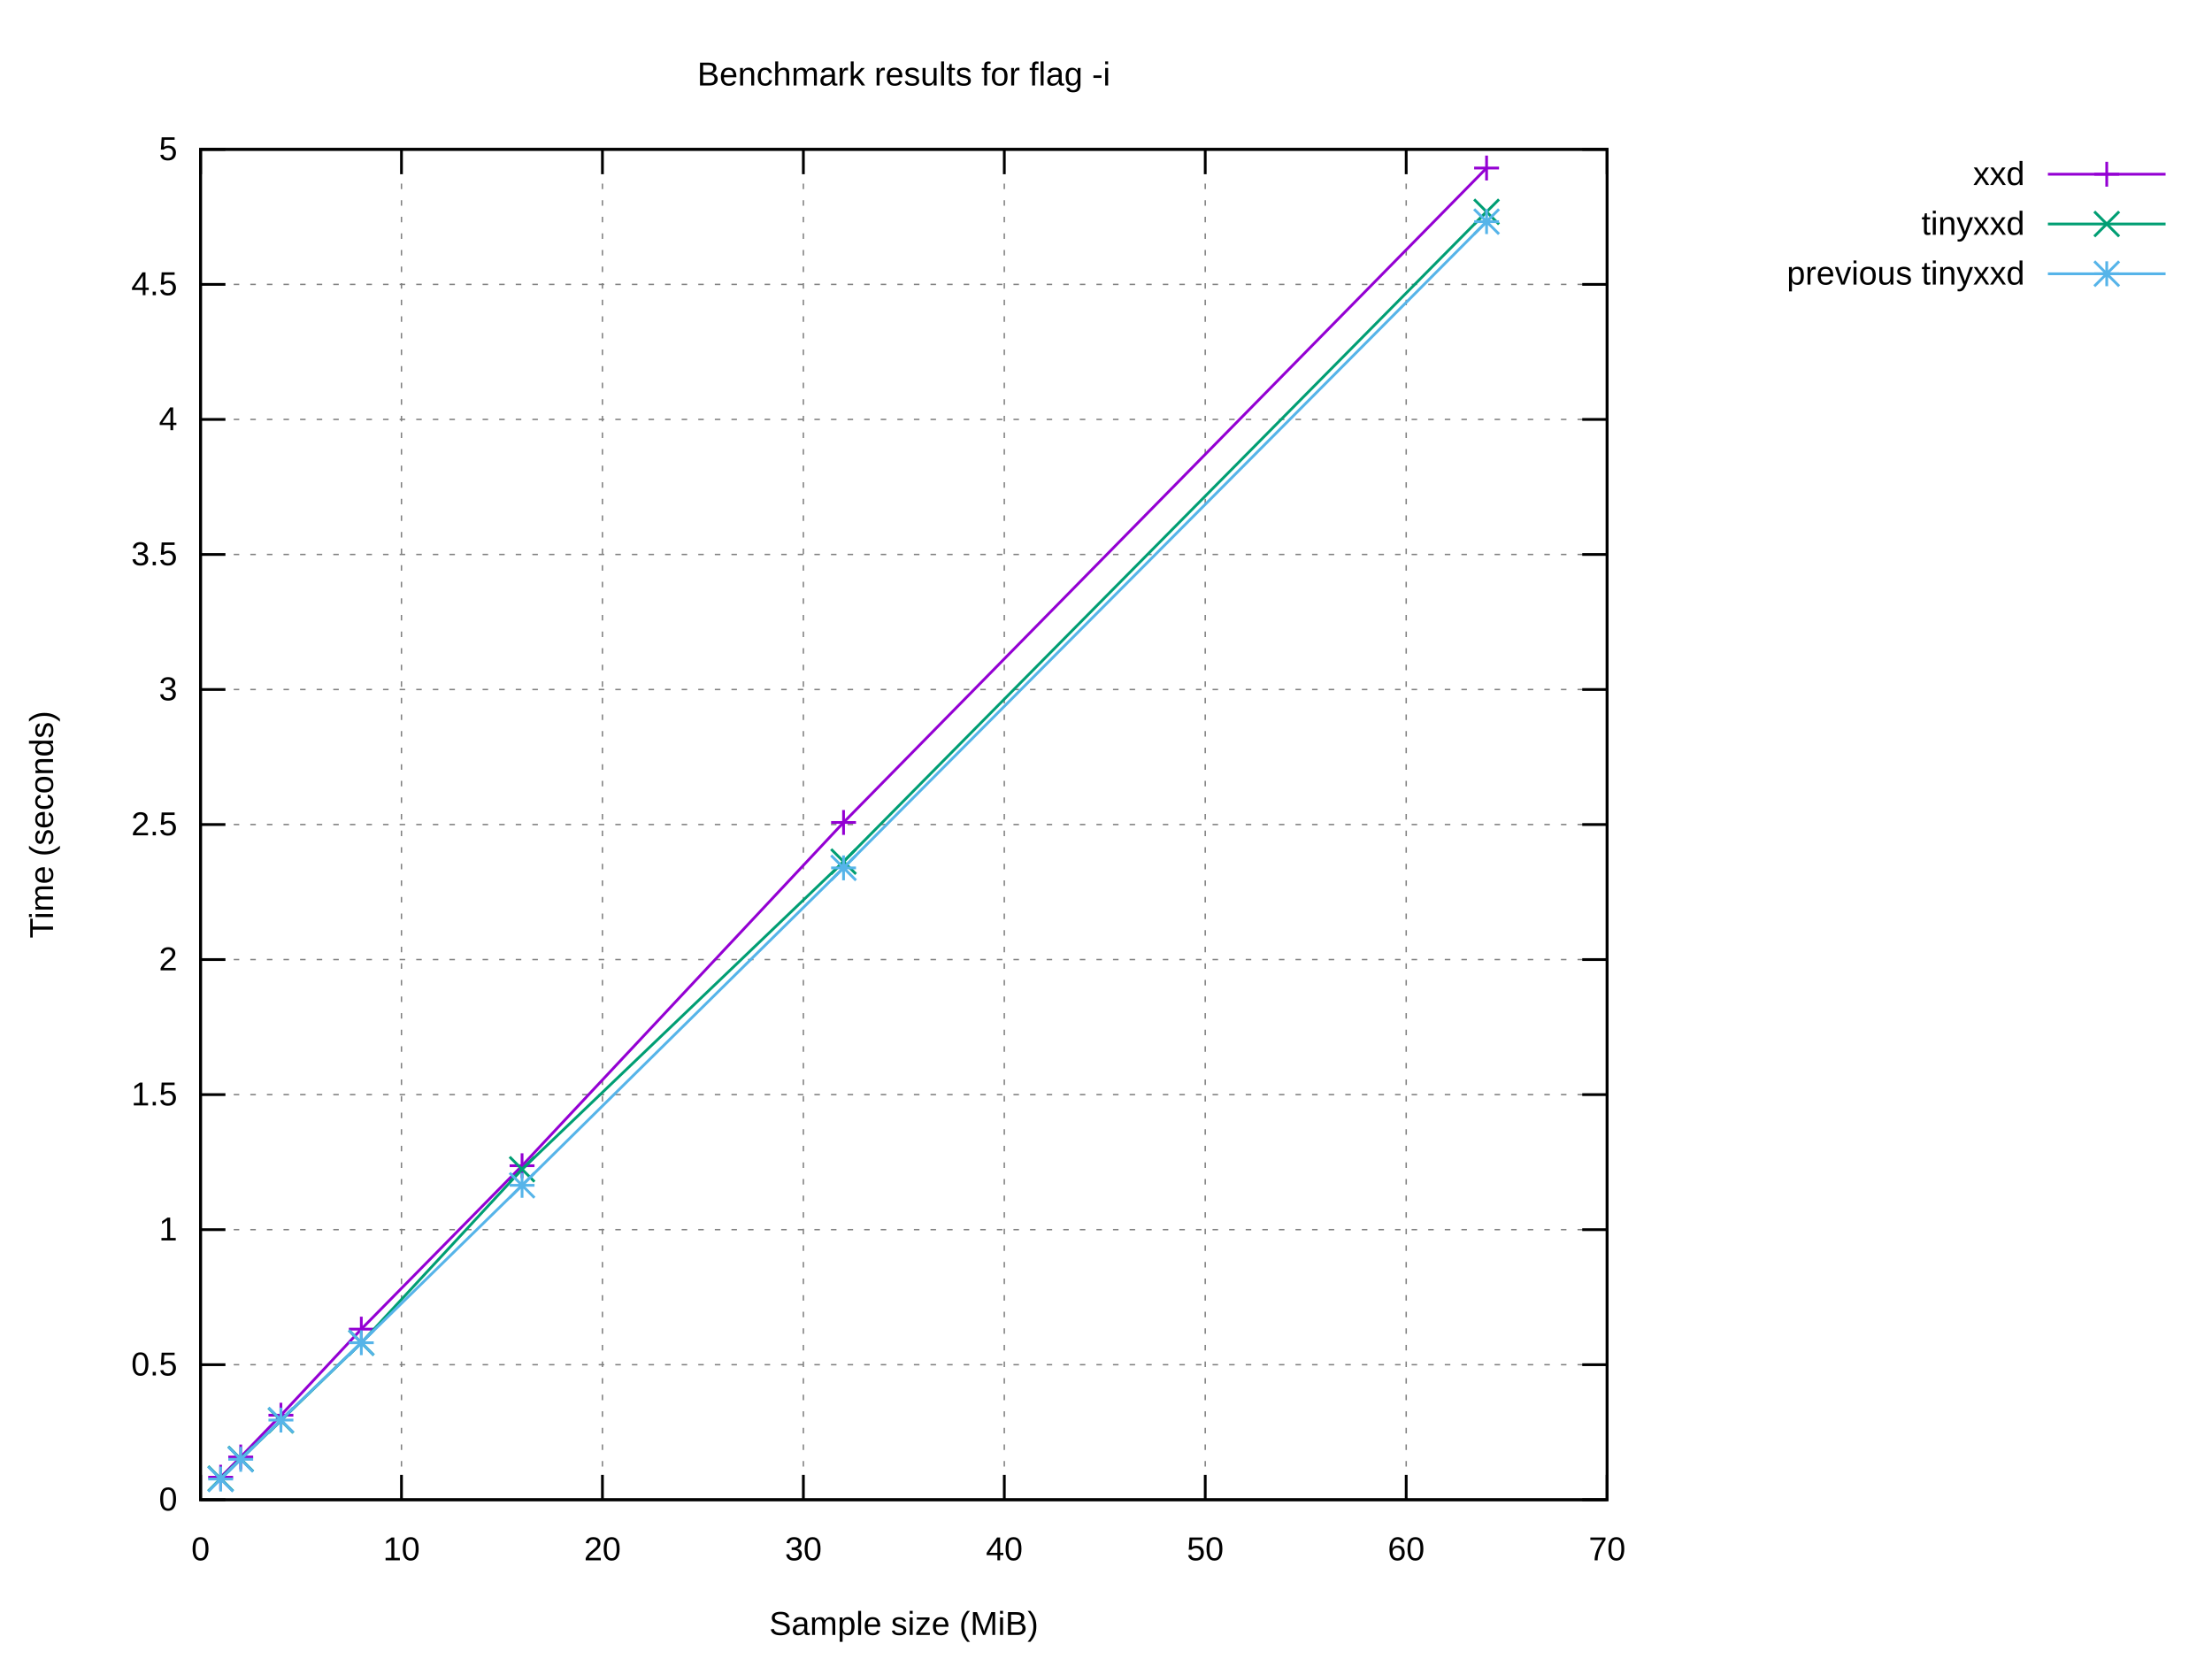
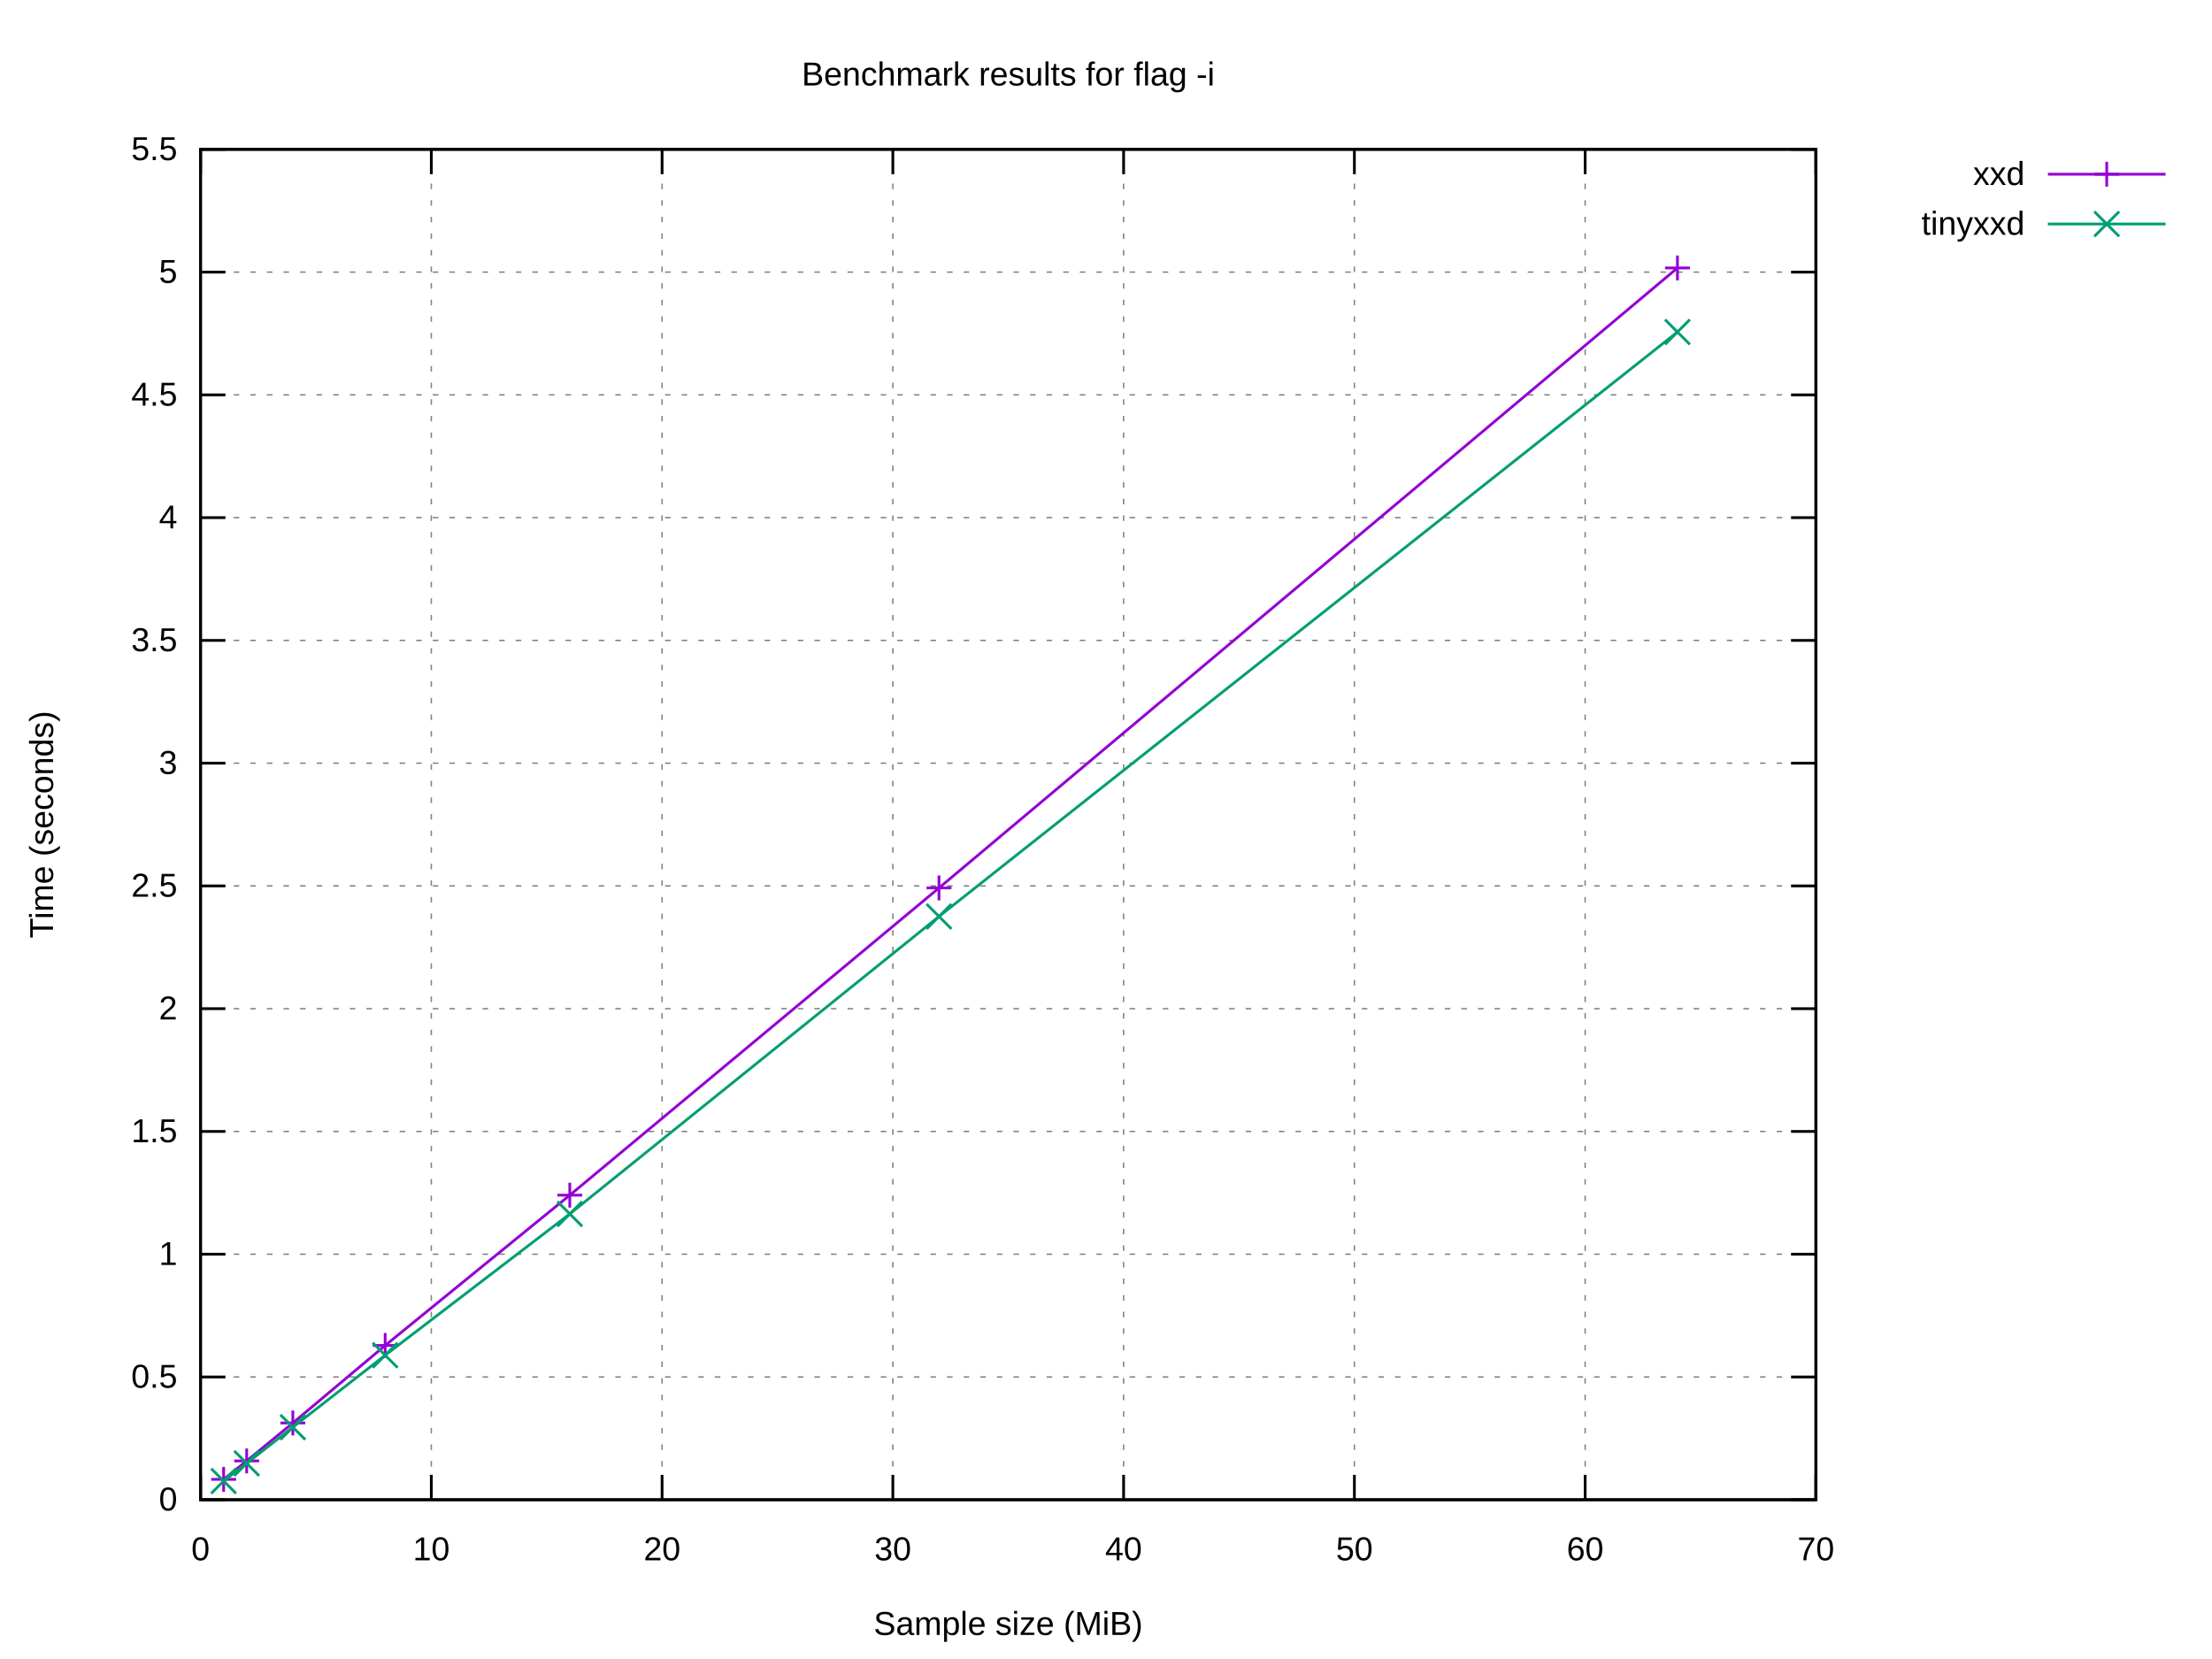
<svg xmlns="http://www.w3.org/2000/svg" xmlns:xlink="http://www.w3.org/1999/xlink" width="800" height="600" viewBox="0 0 800 600">
  <g id="gnuplot_canvas">
    <rect x="0" y="0" width="800" height="600" fill="#ffffff" />
    <defs>
      <circle id="gpDot" r="0.5" stroke-width="0.5" stroke="currentColor" />
      <path id="gpPt0" stroke-width="0.222" stroke="currentColor" d="M-1,0 h2 M0,-1 v2" />
      <path id="gpPt1" stroke-width="0.222" stroke="currentColor" d="M-1,-1 L1,1 M1,-1 L-1,1" />
      <path id="gpPt2" stroke-width="0.222" stroke="currentColor" d="M-1,0 L1,0 M0,-1 L0,1 M-1,-1 L1,1 M-1,1 L1,-1" />
      <rect id="gpPt3" stroke-width="0.222" stroke="currentColor" x="-1" y="-1" width="2" height="2" />
      <rect id="gpPt4" stroke-width="0.222" stroke="currentColor" fill="currentColor" x="-1" y="-1" width="2" height="2" />
      <circle id="gpPt5" stroke-width="0.222" stroke="currentColor" cx="0" cy="0" r="1" />
      <use xlink:href="#gpPt5" id="gpPt6" fill="currentColor" stroke="none" />
      <path id="gpPt7" stroke-width="0.222" stroke="currentColor" d="M0,-1.33 L-1.33,0.67 L1.33,0.67 z" />
      <use xlink:href="#gpPt7" id="gpPt8" fill="currentColor" stroke="none" />
      <use xlink:href="#gpPt7" id="gpPt9" stroke="currentColor" transform="rotate(180)" />
      <use xlink:href="#gpPt9" id="gpPt10" fill="currentColor" stroke="none" />
      <use xlink:href="#gpPt3" id="gpPt11" stroke="currentColor" transform="rotate(45)" />
      <use xlink:href="#gpPt11" id="gpPt12" fill="currentColor" stroke="none" />
      <path id="gpPt13" stroke-width="0.222" stroke="currentColor" d="M0,1.330 L1.265,0.411 L0.782,-1.067 L-0.782,-1.076 L-1.265,0.411 z" />
      <use xlink:href="#gpPt13" id="gpPt14" fill="currentColor" stroke="none" />
      <filter id="textbox" filterUnits="objectBoundingBox" x="0" y="0" height="1" width="1">
        <feFlood flood-color="#FFFFFF" flood-opacity="1" result="bgnd" />
        <feComposite in="SourceGraphic" in2="bgnd" operator="atop" />
      </filter>
      <filter id="greybox" filterUnits="objectBoundingBox" x="0" y="0" height="1" width="1">
        <feFlood flood-color="lightgrey" flood-opacity="1" result="grey" />
        <feComposite in="SourceGraphic" in2="grey" operator="atop" />
      </filter>
    </defs>
    <g fill="none" color="#FFFFFF" stroke="currentColor" stroke-width="1.00" stroke-linecap="butt" stroke-linejoin="miter">
</g>
    <g fill="none" color="black" stroke="currentColor" stroke-width="1.00" stroke-linecap="butt" stroke-linejoin="miter">
</g>
    <g fill="none" color="black" stroke="black" stroke-width="0.50" stroke-linecap="butt" stroke-linejoin="miter">
</g>
    <g fill="none" color="gray" stroke="currentColor" stroke-width="0.50" stroke-linecap="butt" stroke-linejoin="miter">
-       <path stroke="gray" stroke-dasharray="2,4" class="gridline" d="M72.53,542.40 L581.24,542.40  " />
-     </g>
-     <g fill="none" color="gray" stroke="gray" stroke-width="1.00" stroke-linecap="butt" stroke-linejoin="miter">
- </g>
-     <g fill="none" color="black" stroke="currentColor" stroke-width="1.00" stroke-linecap="butt" stroke-linejoin="miter">
-       <path stroke="black" d="M72.53,542.40 L81.53,542.40 M581.24,542.40 L572.24,542.40  " />
+       <path stroke="gray" stroke-dasharray="2,4" class="gridline" d="M72.53,542.40 L656.75,542.40  " />
+     </g>
+     <g fill="none" color="gray" stroke="gray" stroke-width="1.00" stroke-linecap="butt" stroke-linejoin="miter">
+ </g>
+     <g fill="none" color="black" stroke="currentColor" stroke-width="1.00" stroke-linecap="butt" stroke-linejoin="miter">
+       <path stroke="black" d="M72.53,542.40 L81.53,542.40 M656.75,542.40 L647.75,542.40  " />
      <g transform="translate(64.14,546.30)" stroke="none" fill="black" font-family="Arial" font-size="12.00" text-anchor="end">
        <text>
          <tspan font-family="Arial"> 0</tspan>
        </text>
      </g>
    </g>
    <g fill="none" color="black" stroke="currentColor" stroke-width="1.00" stroke-linecap="butt" stroke-linejoin="miter">
</g>
    <g fill="none" color="black" stroke="black" stroke-width="0.50" stroke-linecap="butt" stroke-linejoin="miter">
</g>
    <g fill="none" color="gray" stroke="currentColor" stroke-width="0.50" stroke-linecap="butt" stroke-linejoin="miter">
-       <path stroke="gray" stroke-dasharray="2,4" class="gridline" d="M72.53,493.56 L581.24,493.56  " />
-     </g>
-     <g fill="none" color="gray" stroke="gray" stroke-width="1.00" stroke-linecap="butt" stroke-linejoin="miter">
- </g>
-     <g fill="none" color="black" stroke="currentColor" stroke-width="1.00" stroke-linecap="butt" stroke-linejoin="miter">
-       <path stroke="black" d="M72.53,493.56 L81.53,493.56 M581.24,493.56 L572.24,493.56  " />
-       <g transform="translate(64.14,497.46)" stroke="none" fill="black" font-family="Arial" font-size="12.00" text-anchor="end">
+       <path stroke="gray" stroke-dasharray="2,4" class="gridline" d="M72.53,498.00 L656.75,498.00  " />
+     </g>
+     <g fill="none" color="gray" stroke="gray" stroke-width="1.00" stroke-linecap="butt" stroke-linejoin="miter">
+ </g>
+     <g fill="none" color="black" stroke="currentColor" stroke-width="1.00" stroke-linecap="butt" stroke-linejoin="miter">
+       <path stroke="black" d="M72.53,498.00 L81.53,498.00 M656.75,498.00 L647.75,498.00  " />
+       <g transform="translate(64.14,501.90)" stroke="none" fill="black" font-family="Arial" font-size="12.00" text-anchor="end">
        <text>
          <tspan font-family="Arial"> 0.5</tspan>
        </text>
      </g>
    </g>
    <g fill="none" color="black" stroke="currentColor" stroke-width="1.00" stroke-linecap="butt" stroke-linejoin="miter">
</g>
    <g fill="none" color="black" stroke="black" stroke-width="0.50" stroke-linecap="butt" stroke-linejoin="miter">
</g>
    <g fill="none" color="gray" stroke="currentColor" stroke-width="0.50" stroke-linecap="butt" stroke-linejoin="miter">
-       <path stroke="gray" stroke-dasharray="2,4" class="gridline" d="M72.53,444.72 L581.24,444.72  " />
-     </g>
-     <g fill="none" color="gray" stroke="gray" stroke-width="1.00" stroke-linecap="butt" stroke-linejoin="miter">
- </g>
-     <g fill="none" color="black" stroke="currentColor" stroke-width="1.00" stroke-linecap="butt" stroke-linejoin="miter">
-       <path stroke="black" d="M72.53,444.72 L81.53,444.72 M581.24,444.72 L572.24,444.72  " />
-       <g transform="translate(64.14,448.62)" stroke="none" fill="black" font-family="Arial" font-size="12.00" text-anchor="end">
+       <path stroke="gray" stroke-dasharray="2,4" class="gridline" d="M72.53,453.60 L656.75,453.60  " />
+     </g>
+     <g fill="none" color="gray" stroke="gray" stroke-width="1.00" stroke-linecap="butt" stroke-linejoin="miter">
+ </g>
+     <g fill="none" color="black" stroke="currentColor" stroke-width="1.00" stroke-linecap="butt" stroke-linejoin="miter">
+       <path stroke="black" d="M72.53,453.60 L81.53,453.60 M656.75,453.60 L647.75,453.60  " />
+       <g transform="translate(64.14,457.50)" stroke="none" fill="black" font-family="Arial" font-size="12.00" text-anchor="end">
        <text>
          <tspan font-family="Arial"> 1</tspan>
        </text>
      </g>
    </g>
    <g fill="none" color="black" stroke="currentColor" stroke-width="1.00" stroke-linecap="butt" stroke-linejoin="miter">
</g>
    <g fill="none" color="black" stroke="black" stroke-width="0.50" stroke-linecap="butt" stroke-linejoin="miter">
</g>
    <g fill="none" color="gray" stroke="currentColor" stroke-width="0.50" stroke-linecap="butt" stroke-linejoin="miter">
-       <path stroke="gray" stroke-dasharray="2,4" class="gridline" d="M72.53,395.88 L581.24,395.88  " />
-     </g>
-     <g fill="none" color="gray" stroke="gray" stroke-width="1.00" stroke-linecap="butt" stroke-linejoin="miter">
- </g>
-     <g fill="none" color="black" stroke="currentColor" stroke-width="1.00" stroke-linecap="butt" stroke-linejoin="miter">
-       <path stroke="black" d="M72.53,395.88 L81.53,395.88 M581.24,395.88 L572.24,395.88  " />
-       <g transform="translate(64.14,399.78)" stroke="none" fill="black" font-family="Arial" font-size="12.00" text-anchor="end">
+       <path stroke="gray" stroke-dasharray="2,4" class="gridline" d="M72.53,409.20 L656.75,409.20  " />
+     </g>
+     <g fill="none" color="gray" stroke="gray" stroke-width="1.00" stroke-linecap="butt" stroke-linejoin="miter">
+ </g>
+     <g fill="none" color="black" stroke="currentColor" stroke-width="1.00" stroke-linecap="butt" stroke-linejoin="miter">
+       <path stroke="black" d="M72.53,409.20 L81.53,409.20 M656.75,409.20 L647.75,409.20  " />
+       <g transform="translate(64.14,413.10)" stroke="none" fill="black" font-family="Arial" font-size="12.00" text-anchor="end">
        <text>
          <tspan font-family="Arial"> 1.5</tspan>
        </text>
      </g>
    </g>
    <g fill="none" color="black" stroke="currentColor" stroke-width="1.00" stroke-linecap="butt" stroke-linejoin="miter">
</g>
    <g fill="none" color="black" stroke="black" stroke-width="0.50" stroke-linecap="butt" stroke-linejoin="miter">
</g>
    <g fill="none" color="gray" stroke="currentColor" stroke-width="0.50" stroke-linecap="butt" stroke-linejoin="miter">
-       <path stroke="gray" stroke-dasharray="2,4" class="gridline" d="M72.53,347.04 L581.24,347.04  " />
-     </g>
-     <g fill="none" color="gray" stroke="gray" stroke-width="1.00" stroke-linecap="butt" stroke-linejoin="miter">
- </g>
-     <g fill="none" color="black" stroke="currentColor" stroke-width="1.00" stroke-linecap="butt" stroke-linejoin="miter">
-       <path stroke="black" d="M72.53,347.04 L81.53,347.04 M581.24,347.04 L572.24,347.04  " />
-       <g transform="translate(64.14,350.94)" stroke="none" fill="black" font-family="Arial" font-size="12.00" text-anchor="end">
+       <path stroke="gray" stroke-dasharray="2,4" class="gridline" d="M72.53,364.80 L656.75,364.80  " />
+     </g>
+     <g fill="none" color="gray" stroke="gray" stroke-width="1.00" stroke-linecap="butt" stroke-linejoin="miter">
+ </g>
+     <g fill="none" color="black" stroke="currentColor" stroke-width="1.00" stroke-linecap="butt" stroke-linejoin="miter">
+       <path stroke="black" d="M72.53,364.80 L81.53,364.80 M656.75,364.80 L647.75,364.80  " />
+       <g transform="translate(64.14,368.70)" stroke="none" fill="black" font-family="Arial" font-size="12.00" text-anchor="end">
        <text>
          <tspan font-family="Arial"> 2</tspan>
        </text>
      </g>
    </g>
    <g fill="none" color="black" stroke="currentColor" stroke-width="1.00" stroke-linecap="butt" stroke-linejoin="miter">
</g>
    <g fill="none" color="black" stroke="black" stroke-width="0.50" stroke-linecap="butt" stroke-linejoin="miter">
</g>
    <g fill="none" color="gray" stroke="currentColor" stroke-width="0.50" stroke-linecap="butt" stroke-linejoin="miter">
-       <path stroke="gray" stroke-dasharray="2,4" class="gridline" d="M72.53,298.20 L581.24,298.20  " />
-     </g>
-     <g fill="none" color="gray" stroke="gray" stroke-width="1.00" stroke-linecap="butt" stroke-linejoin="miter">
- </g>
-     <g fill="none" color="black" stroke="currentColor" stroke-width="1.00" stroke-linecap="butt" stroke-linejoin="miter">
-       <path stroke="black" d="M72.53,298.20 L81.53,298.20 M581.24,298.20 L572.24,298.20  " />
-       <g transform="translate(64.14,302.10)" stroke="none" fill="black" font-family="Arial" font-size="12.00" text-anchor="end">
+       <path stroke="gray" stroke-dasharray="2,4" class="gridline" d="M72.53,320.40 L656.75,320.40  " />
+     </g>
+     <g fill="none" color="gray" stroke="gray" stroke-width="1.00" stroke-linecap="butt" stroke-linejoin="miter">
+ </g>
+     <g fill="none" color="black" stroke="currentColor" stroke-width="1.00" stroke-linecap="butt" stroke-linejoin="miter">
+       <path stroke="black" d="M72.53,320.40 L81.53,320.40 M656.75,320.40 L647.75,320.40  " />
+       <g transform="translate(64.14,324.30)" stroke="none" fill="black" font-family="Arial" font-size="12.00" text-anchor="end">
        <text>
          <tspan font-family="Arial"> 2.5</tspan>
        </text>
      </g>
    </g>
    <g fill="none" color="black" stroke="currentColor" stroke-width="1.00" stroke-linecap="butt" stroke-linejoin="miter">
</g>
    <g fill="none" color="black" stroke="black" stroke-width="0.50" stroke-linecap="butt" stroke-linejoin="miter">
</g>
    <g fill="none" color="gray" stroke="currentColor" stroke-width="0.50" stroke-linecap="butt" stroke-linejoin="miter">
-       <path stroke="gray" stroke-dasharray="2,4" class="gridline" d="M72.53,249.37 L581.24,249.37  " />
-     </g>
-     <g fill="none" color="gray" stroke="gray" stroke-width="1.00" stroke-linecap="butt" stroke-linejoin="miter">
- </g>
-     <g fill="none" color="black" stroke="currentColor" stroke-width="1.00" stroke-linecap="butt" stroke-linejoin="miter">
-       <path stroke="black" d="M72.53,249.37 L81.53,249.37 M581.24,249.37 L572.24,249.37  " />
-       <g transform="translate(64.14,253.27)" stroke="none" fill="black" font-family="Arial" font-size="12.00" text-anchor="end">
+       <path stroke="gray" stroke-dasharray="2,4" class="gridline" d="M72.53,276.01 L656.75,276.01  " />
+     </g>
+     <g fill="none" color="gray" stroke="gray" stroke-width="1.00" stroke-linecap="butt" stroke-linejoin="miter">
+ </g>
+     <g fill="none" color="black" stroke="currentColor" stroke-width="1.00" stroke-linecap="butt" stroke-linejoin="miter">
+       <path stroke="black" d="M72.53,276.01 L81.53,276.01 M656.75,276.01 L647.75,276.01  " />
+       <g transform="translate(64.14,279.91)" stroke="none" fill="black" font-family="Arial" font-size="12.00" text-anchor="end">
        <text>
          <tspan font-family="Arial"> 3</tspan>
        </text>
      </g>
    </g>
    <g fill="none" color="black" stroke="currentColor" stroke-width="1.00" stroke-linecap="butt" stroke-linejoin="miter">
</g>
    <g fill="none" color="black" stroke="black" stroke-width="0.50" stroke-linecap="butt" stroke-linejoin="miter">
</g>
    <g fill="none" color="gray" stroke="currentColor" stroke-width="0.50" stroke-linecap="butt" stroke-linejoin="miter">
-       <path stroke="gray" stroke-dasharray="2,4" class="gridline" d="M72.53,200.53 L581.24,200.53  " />
-     </g>
-     <g fill="none" color="gray" stroke="gray" stroke-width="1.00" stroke-linecap="butt" stroke-linejoin="miter">
- </g>
-     <g fill="none" color="black" stroke="currentColor" stroke-width="1.00" stroke-linecap="butt" stroke-linejoin="miter">
-       <path stroke="black" d="M72.53,200.53 L81.53,200.53 M581.24,200.53 L572.24,200.53  " />
-       <g transform="translate(64.14,204.43)" stroke="none" fill="black" font-family="Arial" font-size="12.00" text-anchor="end">
+       <path stroke="gray" stroke-dasharray="2,4" class="gridline" d="M72.53,231.61 L656.75,231.61  " />
+     </g>
+     <g fill="none" color="gray" stroke="gray" stroke-width="1.00" stroke-linecap="butt" stroke-linejoin="miter">
+ </g>
+     <g fill="none" color="black" stroke="currentColor" stroke-width="1.00" stroke-linecap="butt" stroke-linejoin="miter">
+       <path stroke="black" d="M72.53,231.61 L81.53,231.61 M656.75,231.61 L647.75,231.61  " />
+       <g transform="translate(64.14,235.51)" stroke="none" fill="black" font-family="Arial" font-size="12.00" text-anchor="end">
        <text>
          <tspan font-family="Arial"> 3.5</tspan>
        </text>
      </g>
    </g>
    <g fill="none" color="black" stroke="currentColor" stroke-width="1.00" stroke-linecap="butt" stroke-linejoin="miter">
</g>
    <g fill="none" color="black" stroke="black" stroke-width="0.50" stroke-linecap="butt" stroke-linejoin="miter">
</g>
    <g fill="none" color="gray" stroke="currentColor" stroke-width="0.50" stroke-linecap="butt" stroke-linejoin="miter">
-       <path stroke="gray" stroke-dasharray="2,4" class="gridline" d="M72.53,151.69 L581.24,151.69  " />
-     </g>
-     <g fill="none" color="gray" stroke="gray" stroke-width="1.00" stroke-linecap="butt" stroke-linejoin="miter">
- </g>
-     <g fill="none" color="black" stroke="currentColor" stroke-width="1.00" stroke-linecap="butt" stroke-linejoin="miter">
-       <path stroke="black" d="M72.53,151.69 L81.53,151.69 M581.24,151.69 L572.24,151.69  " />
-       <g transform="translate(64.14,155.59)" stroke="none" fill="black" font-family="Arial" font-size="12.00" text-anchor="end">
+       <path stroke="gray" stroke-dasharray="2,4" class="gridline" d="M72.53,187.21 L656.75,187.21  " />
+     </g>
+     <g fill="none" color="gray" stroke="gray" stroke-width="1.00" stroke-linecap="butt" stroke-linejoin="miter">
+ </g>
+     <g fill="none" color="black" stroke="currentColor" stroke-width="1.00" stroke-linecap="butt" stroke-linejoin="miter">
+       <path stroke="black" d="M72.53,187.21 L81.53,187.21 M656.75,187.21 L647.75,187.21  " />
+       <g transform="translate(64.14,191.11)" stroke="none" fill="black" font-family="Arial" font-size="12.00" text-anchor="end">
        <text>
          <tspan font-family="Arial"> 4</tspan>
        </text>
      </g>
    </g>
    <g fill="none" color="black" stroke="currentColor" stroke-width="1.00" stroke-linecap="butt" stroke-linejoin="miter">
</g>
    <g fill="none" color="black" stroke="black" stroke-width="0.50" stroke-linecap="butt" stroke-linejoin="miter">
</g>
    <g fill="none" color="gray" stroke="currentColor" stroke-width="0.50" stroke-linecap="butt" stroke-linejoin="miter">
-       <path stroke="gray" stroke-dasharray="2,4" class="gridline" d="M72.53,102.85 L581.24,102.85  " />
-     </g>
-     <g fill="none" color="gray" stroke="gray" stroke-width="1.00" stroke-linecap="butt" stroke-linejoin="miter">
- </g>
-     <g fill="none" color="black" stroke="currentColor" stroke-width="1.00" stroke-linecap="butt" stroke-linejoin="miter">
-       <path stroke="black" d="M72.53,102.85 L81.53,102.85 M581.24,102.85 L572.24,102.85  " />
-       <g transform="translate(64.14,106.75)" stroke="none" fill="black" font-family="Arial" font-size="12.00" text-anchor="end">
+       <path stroke="gray" stroke-dasharray="2,4" class="gridline" d="M72.53,142.81 L656.75,142.81  " />
+     </g>
+     <g fill="none" color="gray" stroke="gray" stroke-width="1.00" stroke-linecap="butt" stroke-linejoin="miter">
+ </g>
+     <g fill="none" color="black" stroke="currentColor" stroke-width="1.00" stroke-linecap="butt" stroke-linejoin="miter">
+       <path stroke="black" d="M72.53,142.81 L81.53,142.81 M656.75,142.81 L647.75,142.81  " />
+       <g transform="translate(64.14,146.71)" stroke="none" fill="black" font-family="Arial" font-size="12.00" text-anchor="end">
        <text>
          <tspan font-family="Arial"> 4.5</tspan>
        </text>
      </g>
    </g>
    <g fill="none" color="black" stroke="currentColor" stroke-width="1.00" stroke-linecap="butt" stroke-linejoin="miter">
</g>
    <g fill="none" color="black" stroke="black" stroke-width="0.50" stroke-linecap="butt" stroke-linejoin="miter">
</g>
    <g fill="none" color="gray" stroke="currentColor" stroke-width="0.50" stroke-linecap="butt" stroke-linejoin="miter">
-       <path stroke="gray" stroke-dasharray="2,4" class="gridline" d="M72.53,54.01 L581.24,54.01  " />
-     </g>
-     <g fill="none" color="gray" stroke="gray" stroke-width="1.00" stroke-linecap="butt" stroke-linejoin="miter">
- </g>
-     <g fill="none" color="black" stroke="currentColor" stroke-width="1.00" stroke-linecap="butt" stroke-linejoin="miter">
-       <path stroke="black" d="M72.53,54.01 L81.53,54.01 M581.24,54.01 L572.24,54.01  " />
+       <path stroke="gray" stroke-dasharray="2,4" class="gridline" d="M72.53,98.41 L656.75,98.41  " />
+     </g>
+     <g fill="none" color="gray" stroke="gray" stroke-width="1.00" stroke-linecap="butt" stroke-linejoin="miter">
+ </g>
+     <g fill="none" color="black" stroke="currentColor" stroke-width="1.00" stroke-linecap="butt" stroke-linejoin="miter">
+       <path stroke="black" d="M72.53,98.41 L81.53,98.41 M656.75,98.41 L647.75,98.41  " />
+       <g transform="translate(64.14,102.31)" stroke="none" fill="black" font-family="Arial" font-size="12.00" text-anchor="end">
+         <text>
+           <tspan font-family="Arial"> 5</tspan>
+         </text>
+       </g>
+     </g>
+     <g fill="none" color="black" stroke="currentColor" stroke-width="1.00" stroke-linecap="butt" stroke-linejoin="miter">
+ </g>
+     <g fill="none" color="black" stroke="black" stroke-width="0.50" stroke-linecap="butt" stroke-linejoin="miter">
+ </g>
+     <g fill="none" color="gray" stroke="currentColor" stroke-width="0.50" stroke-linecap="butt" stroke-linejoin="miter">
+       <path stroke="gray" stroke-dasharray="2,4" class="gridline" d="M72.53,54.01 L656.75,54.01  " />
+     </g>
+     <g fill="none" color="gray" stroke="gray" stroke-width="1.00" stroke-linecap="butt" stroke-linejoin="miter">
+ </g>
+     <g fill="none" color="black" stroke="currentColor" stroke-width="1.00" stroke-linecap="butt" stroke-linejoin="miter">
+       <path stroke="black" d="M72.53,54.01 L81.53,54.01 M656.75,54.01 L647.75,54.01  " />
      <g transform="translate(64.14,57.91)" stroke="none" fill="black" font-family="Arial" font-size="12.00" text-anchor="end">
        <text>
-           <tspan font-family="Arial"> 5</tspan>
+           <tspan font-family="Arial"> 5.5</tspan>
        </text>
      </g>
    </g>
    <g fill="none" color="black" stroke="currentColor" stroke-width="1.00" stroke-linecap="butt" stroke-linejoin="miter">
</g>
    <g fill="none" color="black" stroke="black" stroke-width="0.50" stroke-linecap="butt" stroke-linejoin="miter">
</g>
    <g fill="none" color="gray" stroke="currentColor" stroke-width="0.50" stroke-linecap="butt" stroke-linejoin="miter">
      <path stroke="gray" stroke-dasharray="2,4" class="gridline" d="M72.53,542.40 L72.53,54.01  " />
    </g>
    <g fill="none" color="gray" stroke="gray" stroke-width="1.00" stroke-linecap="butt" stroke-linejoin="miter">
</g>
    <g fill="none" color="black" stroke="currentColor" stroke-width="1.00" stroke-linecap="butt" stroke-linejoin="miter">
      <path stroke="black" d="M72.53,542.40 L72.53,533.40 M72.53,54.01 L72.53,63.01  " />
      <g transform="translate(72.53,564.30)" stroke="none" fill="black" font-family="Arial" font-size="12.00" text-anchor="middle">
        <text>
          <tspan font-family="Arial"> 0</tspan>
        </text>
      </g>
    </g>
    <g fill="none" color="black" stroke="currentColor" stroke-width="1.00" stroke-linecap="butt" stroke-linejoin="miter">
</g>
    <g fill="none" color="black" stroke="black" stroke-width="0.50" stroke-linecap="butt" stroke-linejoin="miter">
</g>
    <g fill="none" color="gray" stroke="currentColor" stroke-width="0.50" stroke-linecap="butt" stroke-linejoin="miter">
-       <path stroke="gray" stroke-dasharray="2,4" class="gridline" d="M145.20,542.40 L145.20,54.01  " />
-     </g>
-     <g fill="none" color="gray" stroke="gray" stroke-width="1.00" stroke-linecap="butt" stroke-linejoin="miter">
- </g>
-     <g fill="none" color="black" stroke="currentColor" stroke-width="1.00" stroke-linecap="butt" stroke-linejoin="miter">
-       <path stroke="black" d="M145.20,542.40 L145.20,533.40 M145.20,54.01 L145.20,63.01  " />
-       <g transform="translate(145.20,564.30)" stroke="none" fill="black" font-family="Arial" font-size="12.00" text-anchor="middle">
+       <path stroke="gray" stroke-dasharray="2,4" class="gridline" d="M155.99,542.40 L155.99,54.01  " />
+     </g>
+     <g fill="none" color="gray" stroke="gray" stroke-width="1.00" stroke-linecap="butt" stroke-linejoin="miter">
+ </g>
+     <g fill="none" color="black" stroke="currentColor" stroke-width="1.00" stroke-linecap="butt" stroke-linejoin="miter">
+       <path stroke="black" d="M155.99,542.40 L155.99,533.40 M155.99,54.01 L155.99,63.01  " />
+       <g transform="translate(155.99,564.30)" stroke="none" fill="black" font-family="Arial" font-size="12.00" text-anchor="middle">
        <text>
          <tspan font-family="Arial"> 10</tspan>
        </text>
      </g>
    </g>
    <g fill="none" color="black" stroke="currentColor" stroke-width="1.00" stroke-linecap="butt" stroke-linejoin="miter">
</g>
    <g fill="none" color="black" stroke="black" stroke-width="0.50" stroke-linecap="butt" stroke-linejoin="miter">
</g>
    <g fill="none" color="gray" stroke="currentColor" stroke-width="0.50" stroke-linecap="butt" stroke-linejoin="miter">
-       <path stroke="gray" stroke-dasharray="2,4" class="gridline" d="M217.88,542.40 L217.88,54.01  " />
-     </g>
-     <g fill="none" color="gray" stroke="gray" stroke-width="1.00" stroke-linecap="butt" stroke-linejoin="miter">
- </g>
-     <g fill="none" color="black" stroke="currentColor" stroke-width="1.00" stroke-linecap="butt" stroke-linejoin="miter">
-       <path stroke="black" d="M217.88,542.40 L217.88,533.40 M217.88,54.01 L217.88,63.01  " />
-       <g transform="translate(217.88,564.30)" stroke="none" fill="black" font-family="Arial" font-size="12.00" text-anchor="middle">
+       <path stroke="gray" stroke-dasharray="2,4" class="gridline" d="M239.45,542.40 L239.45,54.01  " />
+     </g>
+     <g fill="none" color="gray" stroke="gray" stroke-width="1.00" stroke-linecap="butt" stroke-linejoin="miter">
+ </g>
+     <g fill="none" color="black" stroke="currentColor" stroke-width="1.00" stroke-linecap="butt" stroke-linejoin="miter">
+       <path stroke="black" d="M239.45,542.40 L239.45,533.40 M239.45,54.01 L239.45,63.01  " />
+       <g transform="translate(239.45,564.30)" stroke="none" fill="black" font-family="Arial" font-size="12.00" text-anchor="middle">
        <text>
          <tspan font-family="Arial"> 20</tspan>
        </text>
      </g>
    </g>
    <g fill="none" color="black" stroke="currentColor" stroke-width="1.00" stroke-linecap="butt" stroke-linejoin="miter">
</g>
    <g fill="none" color="black" stroke="black" stroke-width="0.50" stroke-linecap="butt" stroke-linejoin="miter">
</g>
    <g fill="none" color="gray" stroke="currentColor" stroke-width="0.50" stroke-linecap="butt" stroke-linejoin="miter">
-       <path stroke="gray" stroke-dasharray="2,4" class="gridline" d="M290.55,542.40 L290.55,54.01  " />
-     </g>
-     <g fill="none" color="gray" stroke="gray" stroke-width="1.00" stroke-linecap="butt" stroke-linejoin="miter">
- </g>
-     <g fill="none" color="black" stroke="currentColor" stroke-width="1.00" stroke-linecap="butt" stroke-linejoin="miter">
-       <path stroke="black" d="M290.55,542.40 L290.55,533.40 M290.55,54.01 L290.55,63.01  " />
-       <g transform="translate(290.55,564.30)" stroke="none" fill="black" font-family="Arial" font-size="12.00" text-anchor="middle">
+       <path stroke="gray" stroke-dasharray="2,4" class="gridline" d="M322.91,542.40 L322.91,54.01  " />
+     </g>
+     <g fill="none" color="gray" stroke="gray" stroke-width="1.00" stroke-linecap="butt" stroke-linejoin="miter">
+ </g>
+     <g fill="none" color="black" stroke="currentColor" stroke-width="1.00" stroke-linecap="butt" stroke-linejoin="miter">
+       <path stroke="black" d="M322.91,542.40 L322.91,533.40 M322.91,54.01 L322.91,63.01  " />
+       <g transform="translate(322.91,564.30)" stroke="none" fill="black" font-family="Arial" font-size="12.00" text-anchor="middle">
        <text>
          <tspan font-family="Arial"> 30</tspan>
        </text>
      </g>
    </g>
    <g fill="none" color="black" stroke="currentColor" stroke-width="1.00" stroke-linecap="butt" stroke-linejoin="miter">
</g>
    <g fill="none" color="black" stroke="black" stroke-width="0.50" stroke-linecap="butt" stroke-linejoin="miter">
</g>
    <g fill="none" color="gray" stroke="currentColor" stroke-width="0.50" stroke-linecap="butt" stroke-linejoin="miter">
-       <path stroke="gray" stroke-dasharray="2,4" class="gridline" d="M363.22,542.40 L363.22,54.01  " />
-     </g>
-     <g fill="none" color="gray" stroke="gray" stroke-width="1.00" stroke-linecap="butt" stroke-linejoin="miter">
- </g>
-     <g fill="none" color="black" stroke="currentColor" stroke-width="1.00" stroke-linecap="butt" stroke-linejoin="miter">
-       <path stroke="black" d="M363.22,542.40 L363.22,533.40 M363.22,54.01 L363.22,63.01  " />
-       <g transform="translate(363.22,564.30)" stroke="none" fill="black" font-family="Arial" font-size="12.00" text-anchor="middle">
+       <path stroke="gray" stroke-dasharray="2,4" class="gridline" d="M406.37,542.40 L406.37,54.01  " />
+     </g>
+     <g fill="none" color="gray" stroke="gray" stroke-width="1.00" stroke-linecap="butt" stroke-linejoin="miter">
+ </g>
+     <g fill="none" color="black" stroke="currentColor" stroke-width="1.00" stroke-linecap="butt" stroke-linejoin="miter">
+       <path stroke="black" d="M406.37,542.40 L406.37,533.40 M406.37,54.01 L406.37,63.01  " />
+       <g transform="translate(406.37,564.30)" stroke="none" fill="black" font-family="Arial" font-size="12.00" text-anchor="middle">
        <text>
          <tspan font-family="Arial"> 40</tspan>
        </text>
      </g>
    </g>
    <g fill="none" color="black" stroke="currentColor" stroke-width="1.00" stroke-linecap="butt" stroke-linejoin="miter">
</g>
    <g fill="none" color="black" stroke="black" stroke-width="0.50" stroke-linecap="butt" stroke-linejoin="miter">
</g>
    <g fill="none" color="gray" stroke="currentColor" stroke-width="0.50" stroke-linecap="butt" stroke-linejoin="miter">
-       <path stroke="gray" stroke-dasharray="2,4" class="gridline" d="M435.89,542.40 L435.89,54.01  " />
-     </g>
-     <g fill="none" color="gray" stroke="gray" stroke-width="1.00" stroke-linecap="butt" stroke-linejoin="miter">
- </g>
-     <g fill="none" color="black" stroke="currentColor" stroke-width="1.00" stroke-linecap="butt" stroke-linejoin="miter">
-       <path stroke="black" d="M435.89,542.40 L435.89,533.40 M435.89,54.01 L435.89,63.01  " />
-       <g transform="translate(435.89,564.30)" stroke="none" fill="black" font-family="Arial" font-size="12.00" text-anchor="middle">
+       <path stroke="gray" stroke-dasharray="2,4" class="gridline" d="M489.83,542.40 L489.83,54.01  " />
+     </g>
+     <g fill="none" color="gray" stroke="gray" stroke-width="1.00" stroke-linecap="butt" stroke-linejoin="miter">
+ </g>
+     <g fill="none" color="black" stroke="currentColor" stroke-width="1.00" stroke-linecap="butt" stroke-linejoin="miter">
+       <path stroke="black" d="M489.83,542.40 L489.83,533.40 M489.83,54.01 L489.83,63.01  " />
+       <g transform="translate(489.83,564.30)" stroke="none" fill="black" font-family="Arial" font-size="12.00" text-anchor="middle">
        <text>
          <tspan font-family="Arial"> 50</tspan>
        </text>
      </g>
    </g>
    <g fill="none" color="black" stroke="currentColor" stroke-width="1.00" stroke-linecap="butt" stroke-linejoin="miter">
</g>
    <g fill="none" color="black" stroke="black" stroke-width="0.50" stroke-linecap="butt" stroke-linejoin="miter">
</g>
    <g fill="none" color="gray" stroke="currentColor" stroke-width="0.50" stroke-linecap="butt" stroke-linejoin="miter">
-       <path stroke="gray" stroke-dasharray="2,4" class="gridline" d="M508.57,542.40 L508.57,54.01  " />
-     </g>
-     <g fill="none" color="gray" stroke="gray" stroke-width="1.00" stroke-linecap="butt" stroke-linejoin="miter">
- </g>
-     <g fill="none" color="black" stroke="currentColor" stroke-width="1.00" stroke-linecap="butt" stroke-linejoin="miter">
-       <path stroke="black" d="M508.57,542.40 L508.57,533.40 M508.57,54.01 L508.57,63.01  " />
-       <g transform="translate(508.57,564.30)" stroke="none" fill="black" font-family="Arial" font-size="12.00" text-anchor="middle">
+       <path stroke="gray" stroke-dasharray="2,4" class="gridline" d="M573.29,542.40 L573.29,54.01  " />
+     </g>
+     <g fill="none" color="gray" stroke="gray" stroke-width="1.00" stroke-linecap="butt" stroke-linejoin="miter">
+ </g>
+     <g fill="none" color="black" stroke="currentColor" stroke-width="1.00" stroke-linecap="butt" stroke-linejoin="miter">
+       <path stroke="black" d="M573.29,542.40 L573.29,533.40 M573.29,54.01 L573.29,63.01  " />
+       <g transform="translate(573.29,564.30)" stroke="none" fill="black" font-family="Arial" font-size="12.00" text-anchor="middle">
        <text>
          <tspan font-family="Arial"> 60</tspan>
        </text>
      </g>
    </g>
    <g fill="none" color="black" stroke="currentColor" stroke-width="1.00" stroke-linecap="butt" stroke-linejoin="miter">
</g>
    <g fill="none" color="black" stroke="black" stroke-width="0.50" stroke-linecap="butt" stroke-linejoin="miter">
</g>
    <g fill="none" color="gray" stroke="currentColor" stroke-width="0.50" stroke-linecap="butt" stroke-linejoin="miter">
-       <path stroke="gray" stroke-dasharray="2,4" class="gridline" d="M581.24,542.40 L581.24,54.01  " />
-     </g>
-     <g fill="none" color="gray" stroke="gray" stroke-width="1.00" stroke-linecap="butt" stroke-linejoin="miter">
- </g>
-     <g fill="none" color="black" stroke="currentColor" stroke-width="1.00" stroke-linecap="butt" stroke-linejoin="miter">
-       <path stroke="black" d="M581.24,542.40 L581.24,533.40 M581.24,54.01 L581.24,63.01  " />
-       <g transform="translate(581.24,564.30)" stroke="none" fill="black" font-family="Arial" font-size="12.00" text-anchor="middle">
+       <path stroke="gray" stroke-dasharray="2,4" class="gridline" d="M656.75,542.40 L656.75,54.01  " />
+     </g>
+     <g fill="none" color="gray" stroke="gray" stroke-width="1.00" stroke-linecap="butt" stroke-linejoin="miter">
+ </g>
+     <g fill="none" color="black" stroke="currentColor" stroke-width="1.00" stroke-linecap="butt" stroke-linejoin="miter">
+       <path stroke="black" d="M656.75,542.40 L656.75,533.40 M656.75,54.01 L656.75,63.01  " />
+       <g transform="translate(656.75,564.30)" stroke="none" fill="black" font-family="Arial" font-size="12.00" text-anchor="middle">
        <text>
          <tspan font-family="Arial"> 70</tspan>
        </text>
      </g>
    </g>
    <g fill="none" color="black" stroke="currentColor" stroke-width="1.00" stroke-linecap="butt" stroke-linejoin="miter">
</g>
    <g fill="none" color="black" stroke="currentColor" stroke-width="1.00" stroke-linecap="butt" stroke-linejoin="miter">
-       <path stroke="black" d="M72.53,54.01 L72.53,542.40 L581.24,542.40 L581.24,54.01 L72.53,54.01 Z  " />
+       <path stroke="black" d="M72.53,54.01 L72.53,542.40 L656.75,542.40 L656.75,54.01 L72.53,54.01 Z  " />
    </g>
    <g fill="none" color="black" stroke="currentColor" stroke-width="1.00" stroke-linecap="butt" stroke-linejoin="miter">
</g>
    <g id="gnuplot_plot_1">
      <g fill="none" color="black" stroke="currentColor" stroke-width="1.00" stroke-linecap="butt" stroke-linejoin="miter">
        <g transform="translate(732.26,66.91)" stroke="none" fill="black" font-family="Arial" font-size="12.00" text-anchor="end">
          <text>
            <tspan font-family="Arial">xxd</tspan>
          </text>
        </g>
      </g>
      <g fill="none" color="black" stroke="currentColor" stroke-width="1.00" stroke-linecap="butt" stroke-linejoin="miter">
-         <path stroke="rgb(148,   0, 211)" d="M740.65,63.01 L783.21,63.01 M537.64,60.77 L305.08,297.45 L188.81,421.60 L130.67,480.70 L101.60,511.83 L87.06,526.94   L79.80,534.26  " />
-         <use xlink:href="#gpPt0" transform="translate(537.64,60.77) scale(4.50)" color="rgb(148,   0, 211)" />
-         <use xlink:href="#gpPt0" transform="translate(305.08,297.45) scale(4.50)" color="rgb(148,   0, 211)" />
-         <use xlink:href="#gpPt0" transform="translate(188.81,421.60) scale(4.50)" color="rgb(148,   0, 211)" />
-         <use xlink:href="#gpPt0" transform="translate(130.67,480.70) scale(4.50)" color="rgb(148,   0, 211)" />
-         <use xlink:href="#gpPt0" transform="translate(101.60,511.83) scale(4.50)" color="rgb(148,   0, 211)" />
-         <use xlink:href="#gpPt0" transform="translate(87.06,526.94) scale(4.50)" color="rgb(148,   0, 211)" />
-         <use xlink:href="#gpPt0" transform="translate(79.80,534.26) scale(4.50)" color="rgb(148,   0, 211)" />
+         <path stroke="rgb(148,   0, 211)" d="M740.65,63.01 L783.21,63.01 M606.67,96.91 L339.60,321.13 L206.07,432.25 L139.30,486.60 L105.91,514.64 L89.22,528.36   L80.88,535.03  " />
+         <use xlink:href="#gpPt0" transform="translate(606.67,96.91) scale(4.50)" color="rgb(148,   0, 211)" />
+         <use xlink:href="#gpPt0" transform="translate(339.60,321.13) scale(4.50)" color="rgb(148,   0, 211)" />
+         <use xlink:href="#gpPt0" transform="translate(206.07,432.25) scale(4.50)" color="rgb(148,   0, 211)" />
+         <use xlink:href="#gpPt0" transform="translate(139.30,486.60) scale(4.50)" color="rgb(148,   0, 211)" />
+         <use xlink:href="#gpPt0" transform="translate(105.91,514.64) scale(4.50)" color="rgb(148,   0, 211)" />
+         <use xlink:href="#gpPt0" transform="translate(89.22,528.36) scale(4.50)" color="rgb(148,   0, 211)" />
+         <use xlink:href="#gpPt0" transform="translate(80.88,535.03) scale(4.50)" color="rgb(148,   0, 211)" />
        <use xlink:href="#gpPt0" transform="translate(761.93,63.01) scale(4.50)" color="rgb(148,   0, 211)" />
      </g>
    </g>
    <g id="gnuplot_plot_2">
      <g fill="none" color="black" stroke="currentColor" stroke-width="1.00" stroke-linecap="butt" stroke-linejoin="miter">
        <g transform="translate(732.26,84.91)" stroke="none" fill="black" font-family="Arial" font-size="12.00" text-anchor="end">
          <text>
            <tspan font-family="Arial">tinyxxd</tspan>
          </text>
        </g>
      </g>
      <g fill="none" color="black" stroke="currentColor" stroke-width="1.00" stroke-linecap="butt" stroke-linejoin="miter">
-         <path stroke="rgb(  0, 158, 115)" d="M740.65,81.01 L783.21,81.01 M537.64,76.61 L305.08,311.61 L188.81,422.89 L130.67,485.63 L101.60,513.72 L87.06,527.66   L79.80,534.75  " />
-         <use xlink:href="#gpPt1" transform="translate(537.64,76.61) scale(4.50)" color="rgb(  0, 158, 115)" />
-         <use xlink:href="#gpPt1" transform="translate(305.08,311.61) scale(4.50)" color="rgb(  0, 158, 115)" />
-         <use xlink:href="#gpPt1" transform="translate(188.81,422.89) scale(4.50)" color="rgb(  0, 158, 115)" />
-         <use xlink:href="#gpPt1" transform="translate(130.67,485.63) scale(4.50)" color="rgb(  0, 158, 115)" />
-         <use xlink:href="#gpPt1" transform="translate(101.60,513.72) scale(4.50)" color="rgb(  0, 158, 115)" />
-         <use xlink:href="#gpPt1" transform="translate(87.06,527.66) scale(4.50)" color="rgb(  0, 158, 115)" />
-         <use xlink:href="#gpPt1" transform="translate(79.80,534.75) scale(4.50)" color="rgb(  0, 158, 115)" />
+         <path stroke="rgb(  0, 158, 115)" d="M740.65,81.01 L783.21,81.01 M606.67,120.07 L339.60,331.45 L206.07,439.03 L139.30,490.14 L105.91,516.17 L89.22,529.24   L80.88,535.63  " />
+         <use xlink:href="#gpPt1" transform="translate(606.67,120.07) scale(4.50)" color="rgb(  0, 158, 115)" />
+         <use xlink:href="#gpPt1" transform="translate(339.60,331.45) scale(4.50)" color="rgb(  0, 158, 115)" />
+         <use xlink:href="#gpPt1" transform="translate(206.07,439.03) scale(4.50)" color="rgb(  0, 158, 115)" />
+         <use xlink:href="#gpPt1" transform="translate(139.30,490.14) scale(4.50)" color="rgb(  0, 158, 115)" />
+         <use xlink:href="#gpPt1" transform="translate(105.91,516.17) scale(4.50)" color="rgb(  0, 158, 115)" />
+         <use xlink:href="#gpPt1" transform="translate(89.22,529.24) scale(4.50)" color="rgb(  0, 158, 115)" />
+         <use xlink:href="#gpPt1" transform="translate(80.88,535.63) scale(4.50)" color="rgb(  0, 158, 115)" />
        <use xlink:href="#gpPt1" transform="translate(761.93,81.01) scale(4.50)" color="rgb(  0, 158, 115)" />
      </g>
    </g>
-     <g id="gnuplot_plot_3">
-       <g fill="none" color="black" stroke="currentColor" stroke-width="1.00" stroke-linecap="butt" stroke-linejoin="miter">
-         <g transform="translate(732.26,102.91)" stroke="none" fill="black" font-family="Arial" font-size="12.00" text-anchor="end">
-           <text>
-             <tspan font-family="Arial">previous tinyxxd</tspan>
-           </text>
-         </g>
-       </g>
-       <g fill="none" color="black" stroke="currentColor" stroke-width="1.00" stroke-linecap="butt" stroke-linejoin="miter">
-         <path stroke="rgb( 86, 180, 233)" d="M740.65,99.01 L783.21,99.01 M537.64,80.16 L305.08,313.88 L188.81,428.69 L130.67,485.62 L101.60,513.59 L87.06,527.78   L79.80,534.92  " />
-         <use xlink:href="#gpPt2" transform="translate(537.64,80.16) scale(4.50)" color="rgb( 86, 180, 233)" />
-         <use xlink:href="#gpPt2" transform="translate(305.08,313.88) scale(4.50)" color="rgb( 86, 180, 233)" />
-         <use xlink:href="#gpPt2" transform="translate(188.81,428.69) scale(4.50)" color="rgb( 86, 180, 233)" />
-         <use xlink:href="#gpPt2" transform="translate(130.67,485.62) scale(4.50)" color="rgb( 86, 180, 233)" />
-         <use xlink:href="#gpPt2" transform="translate(101.60,513.59) scale(4.50)" color="rgb( 86, 180, 233)" />
-         <use xlink:href="#gpPt2" transform="translate(87.06,527.78) scale(4.50)" color="rgb( 86, 180, 233)" />
-         <use xlink:href="#gpPt2" transform="translate(79.80,534.92) scale(4.50)" color="rgb( 86, 180, 233)" />
-         <use xlink:href="#gpPt2" transform="translate(761.93,99.01) scale(4.50)" color="rgb( 86, 180, 233)" />
-       </g>
-     </g>
-     <g fill="none" color="#FFFFFF" stroke="rgb( 86, 180, 233)" stroke-width="2.00" stroke-linecap="butt" stroke-linejoin="miter">
+     <g fill="none" color="#FFFFFF" stroke="rgb(  0, 158, 115)" stroke-width="2.00" stroke-linecap="butt" stroke-linejoin="miter">
</g>
    <g fill="none" color="black" stroke="currentColor" stroke-width="2.00" stroke-linecap="butt" stroke-linejoin="miter">
</g>
    <g fill="none" color="black" stroke="black" stroke-width="1.00" stroke-linecap="butt" stroke-linejoin="miter">
</g>
    <g fill="none" color="black" stroke="currentColor" stroke-width="1.00" stroke-linecap="butt" stroke-linejoin="miter">
-       <path stroke="black" d="M72.53,54.01 L72.53,542.40 L581.24,542.40 L581.24,54.01 L72.53,54.01 Z  " />
+       <path stroke="black" d="M72.53,54.01 L72.53,542.40 L656.75,542.40 L656.75,54.01 L72.53,54.01 Z  " />
      <g transform="translate(19.18,298.21) rotate(270.00)" stroke="none" fill="black" font-family="Arial" font-size="12.00" text-anchor="middle">
        <text>
          <tspan font-family="Arial">Time (seconds)</tspan>
        </text>
      </g>
    </g>
    <g fill="none" color="black" stroke="currentColor" stroke-width="1.00" stroke-linecap="butt" stroke-linejoin="miter">
-       <g transform="translate(326.88,591.30)" stroke="none" fill="black" font-family="Arial" font-size="12.00" text-anchor="middle">
+       <g transform="translate(364.64,591.30)" stroke="none" fill="black" font-family="Arial" font-size="12.00" text-anchor="middle">
        <text>
          <tspan font-family="Arial">Sample size (MiB)</tspan>
        </text>
      </g>
    </g>
    <g fill="none" color="black" stroke="currentColor" stroke-width="1.00" stroke-linecap="butt" stroke-linejoin="miter">
</g>
    <g fill="none" color="black" stroke="currentColor" stroke-width="1.00" stroke-linecap="butt" stroke-linejoin="miter">
-       <g transform="translate(326.88,30.91)" stroke="none" fill="black" font-family="Arial" font-size="12.00" text-anchor="middle">
+       <g transform="translate(364.64,30.91)" stroke="none" fill="black" font-family="Arial" font-size="12.00" text-anchor="middle">
        <text>
          <tspan font-family="Arial">Benchmark results for flag -i</tspan>
        </text>
      </g>
    </g>
    <g fill="none" color="black" stroke="currentColor" stroke-width="1.00" stroke-linecap="butt" stroke-linejoin="miter">
</g>
  </g>
</svg>
